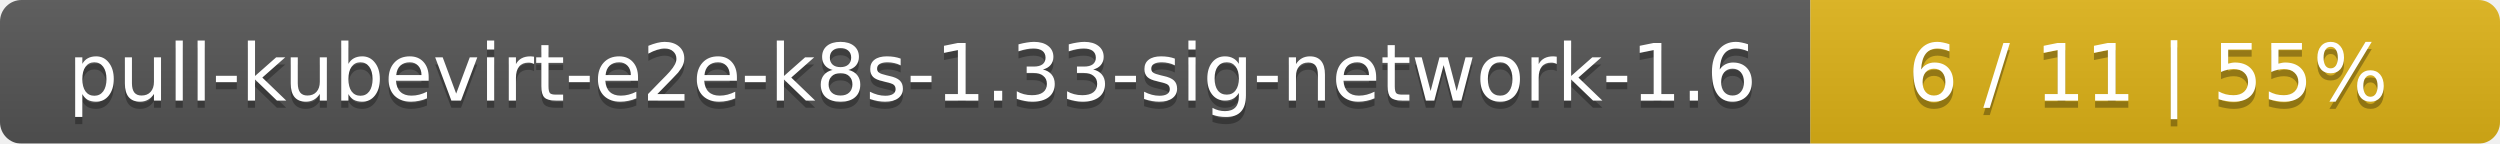
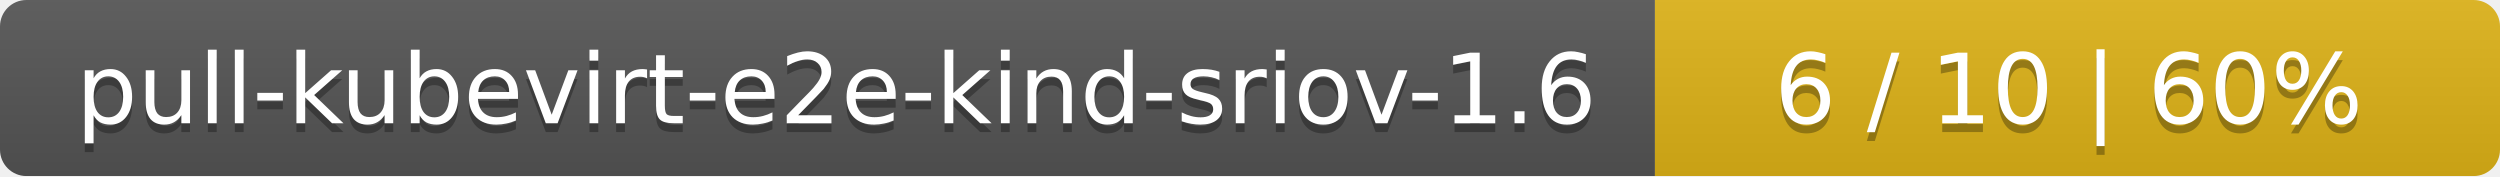
- <svg xmlns="http://www.w3.org/2000/svg" width="348" height="20">
+ <svg xmlns="http://www.w3.org/2000/svg" width="284" height="20">
  <linearGradient id="smooth" x2="0" y2="100%">
    <stop offset="0" stop-color="#bbb" stop-opacity=".1" />
    <stop offset="1" stop-opacity=".1" />
  </linearGradient>
  <mask id="round">
-     <rect width="348" height="20" rx="3" fill="#fff" />
+     <rect width="284" height="20" rx="3" fill="#fff" />
  </mask>
  <g mask="url(#round)">
-     <rect width="252" height="20" fill="#555" />
-     <rect x="252" width="96" height="20" fill="#dfb317" />
-     <rect width="348" height="20" fill="url(#smooth)" />
+     <rect width="188" height="20" fill="#555" />
+     <rect x="188" width="96" height="20" fill="#dfb317" />
+     <rect width="284" height="20" fill="url(#smooth)" />
  </g>
  <g fill="#fff" text-anchor="middle" font-family="DejaVu Sans,Verdana,Geneva,sans-serif" font-size="11">
-     <text x="127" y="15" fill="#010101" fill-opacity=".3">pull-kubevirt-e2e-k8s-1.33-sig-network-1.6</text>
-     <text x="127" y="14">pull-kubevirt-e2e-k8s-1.33-sig-network-1.6</text>
-     <text x="299" y="15" fill="#010101" fill-opacity=".3">6 / 11    |    55%</text>
-     <text x="299" y="14">6 / 11    |    55%</text>
+     <text x="95" y="15" fill="#010101" fill-opacity=".3">pull-kubevirt-e2e-kind-sriov-1.6</text>
+     <text x="95" y="14">pull-kubevirt-e2e-kind-sriov-1.6</text>
+     <text x="235" y="15" fill="#010101" fill-opacity=".3">6 / 10    |    60%</text>
+     <text x="235" y="14">6 / 10    |    60%</text>
  </g>
</svg>
